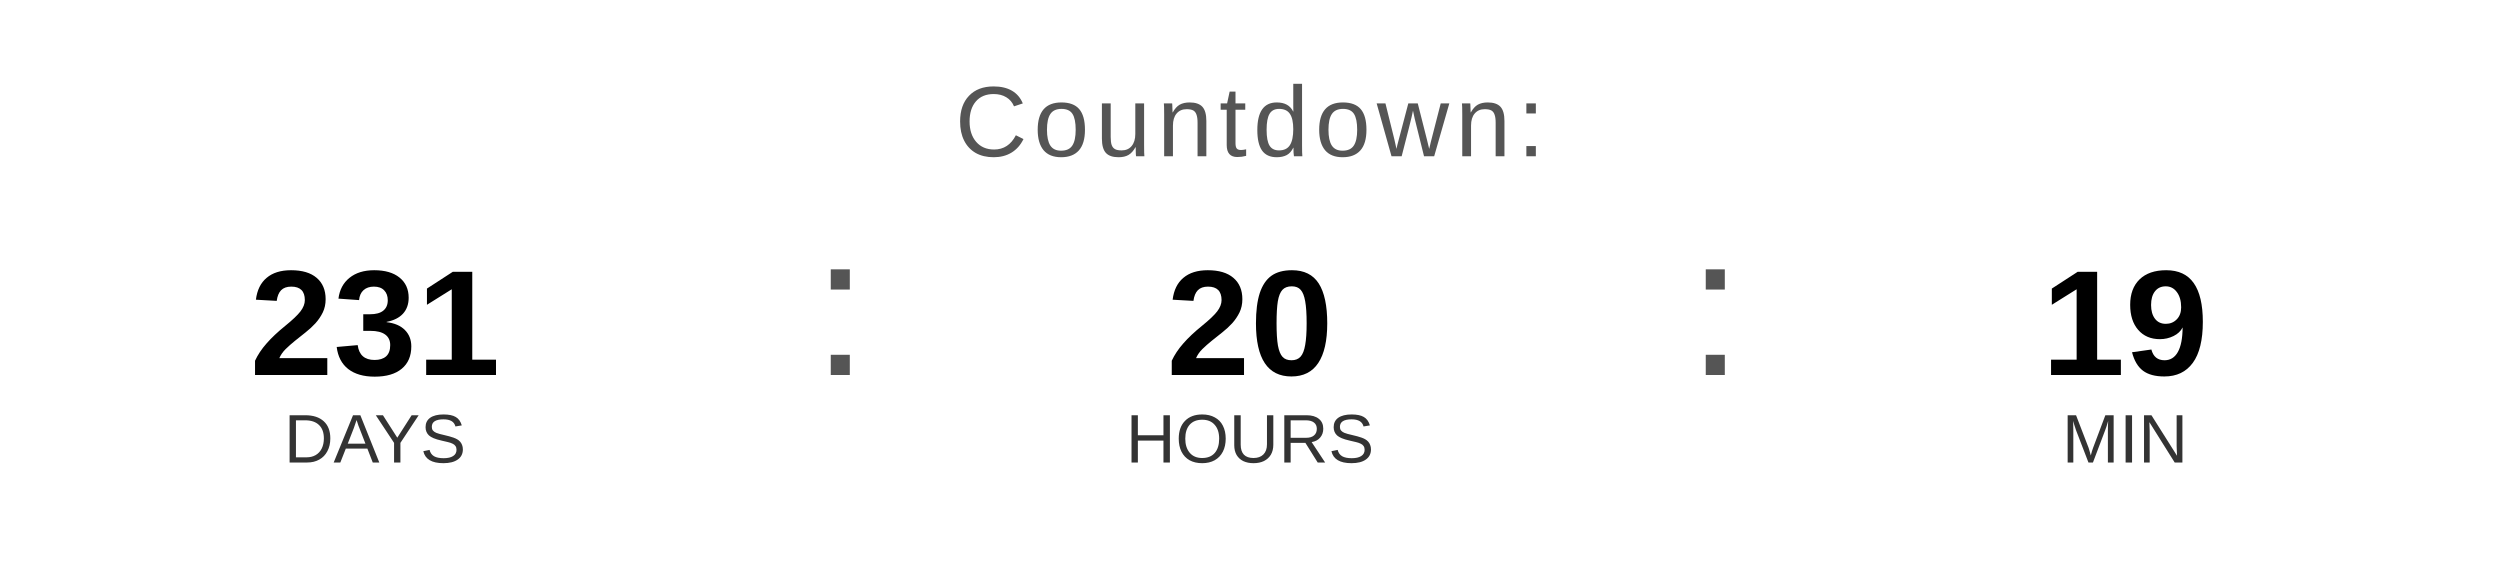
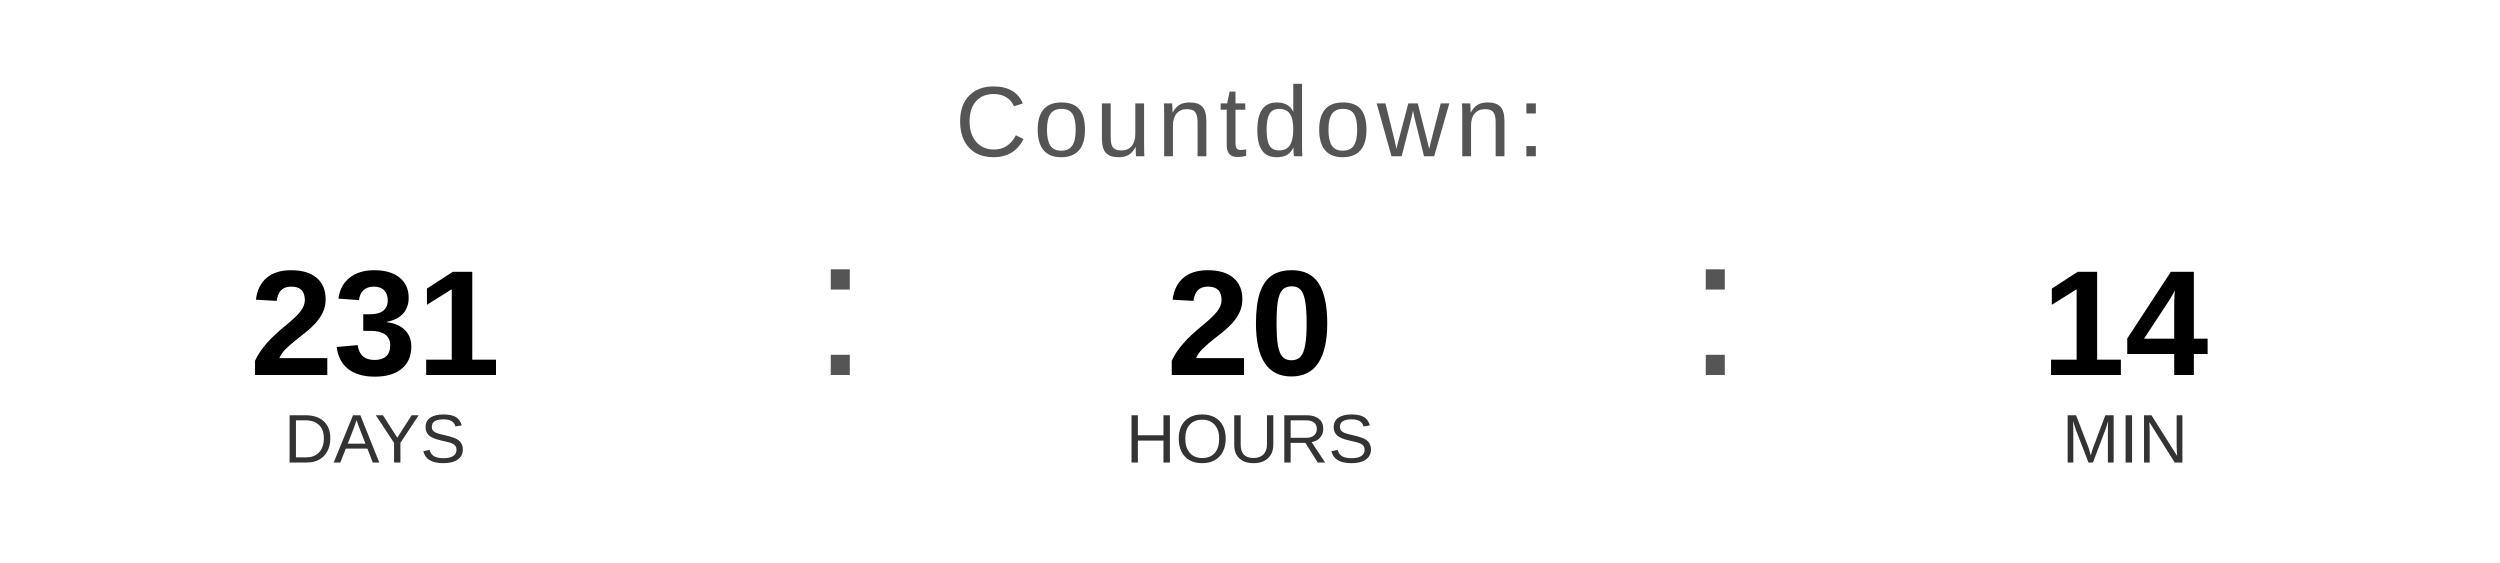
<svg xmlns="http://www.w3.org/2000/svg" width="400" height="90" viewBox="0 0 400 90">
  <text x="200" y="25" font-family="Arial, Helvetica, sans-serif" font-size="16" fill="#555555" text-anchor="middle" letter-spacing="1">
    Countdown:
  </text>
  <text x="60" y="60" font-family="Arial, Helvetica, sans-serif" font-size="24" font-weight="bold" fill="#000000" text-anchor="middle">231</text>
  <text x="60" y="74" font-family="Arial, Helvetica, sans-serif" font-size="11" fill="#333333" text-anchor="middle">DAYS</text>
  <text x="130" y="60" font-family="Arial, sans-serif" font-size="32" fill="#555555">:</text>
  <text x="200" y="60" font-family="Arial, Helvetica, sans-serif" font-size="24" font-weight="bold" fill="#000000" text-anchor="middle">20</text>
  <text x="200" y="74" font-family="Arial, Helvetica, sans-serif" font-size="11" fill="#333333" text-anchor="middle">HOURS</text>
  <text x="270" y="60" font-family="Arial, sans-serif" font-size="32" fill="#555555">:</text>
-   <text x="340" y="60" font-family="Arial, Helvetica, sans-serif" font-size="24" font-weight="bold" fill="#000000" text-anchor="middle">19</text>
+   <text x="340" y="60" font-family="Arial, Helvetica, sans-serif" font-size="24" font-weight="bold" fill="#000000" text-anchor="middle">14</text>
  <text x="340" y="74" font-family="Arial, Helvetica, sans-serif" font-size="11" fill="#333333" text-anchor="middle">MIN</text>
</svg>
